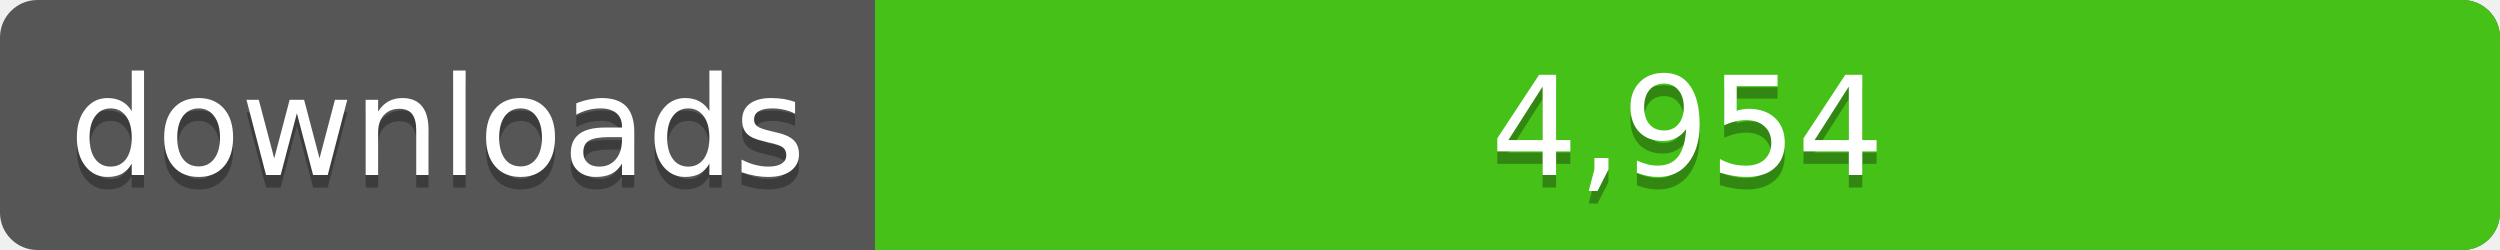
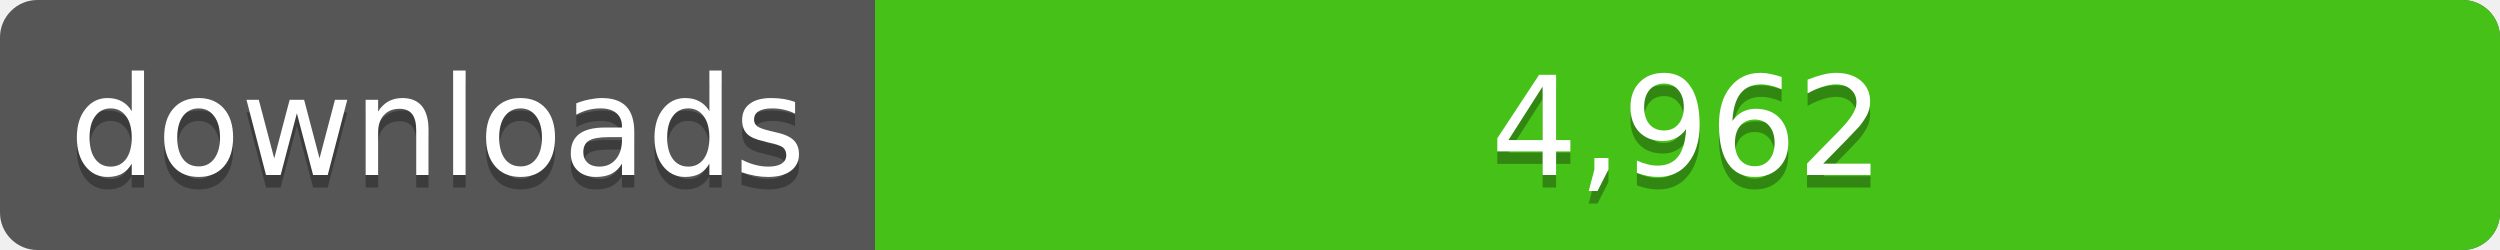
<svg xmlns="http://www.w3.org/2000/svg" width="200" height="20">
  <linearGradient id="a" x2="0" y2="100%%">
    <stop offset="0" stop-color="#bbb" stop-opacity=".1" />
    <stop offset="1" stop-opacity=".1" />
  </linearGradient>
  <rect rx="3" width="200" height="20" fill="#555" />
  <rect rx="3" x="70" width="130" height="20" fill="#4c1" />
  <path fill="#4c1" d="M70 0h4v20h-4z" />
  <rect rx="3" width="200" height="20" fill="url(#a)" />
  <g fill="#fff" text-anchor="middle" font-family="DejaVu Sans,Verdana,Geneva,sans-serif" font-size="11">
    <text x="35" y="15" fill="#010101" fill-opacity=".3">downloads</text>
    <text x="35" y="14">downloads</text>
-     <text x="135" y="15" fill="#010101" fill-opacity=".3">4,954</text>
-     <text x="135" y="14">4,954</text>
+     <text x="135" y="15" fill="#010101" fill-opacity=".3">4,962</text>
+     <text x="135" y="14">4,962</text>
  </g>
</svg>
